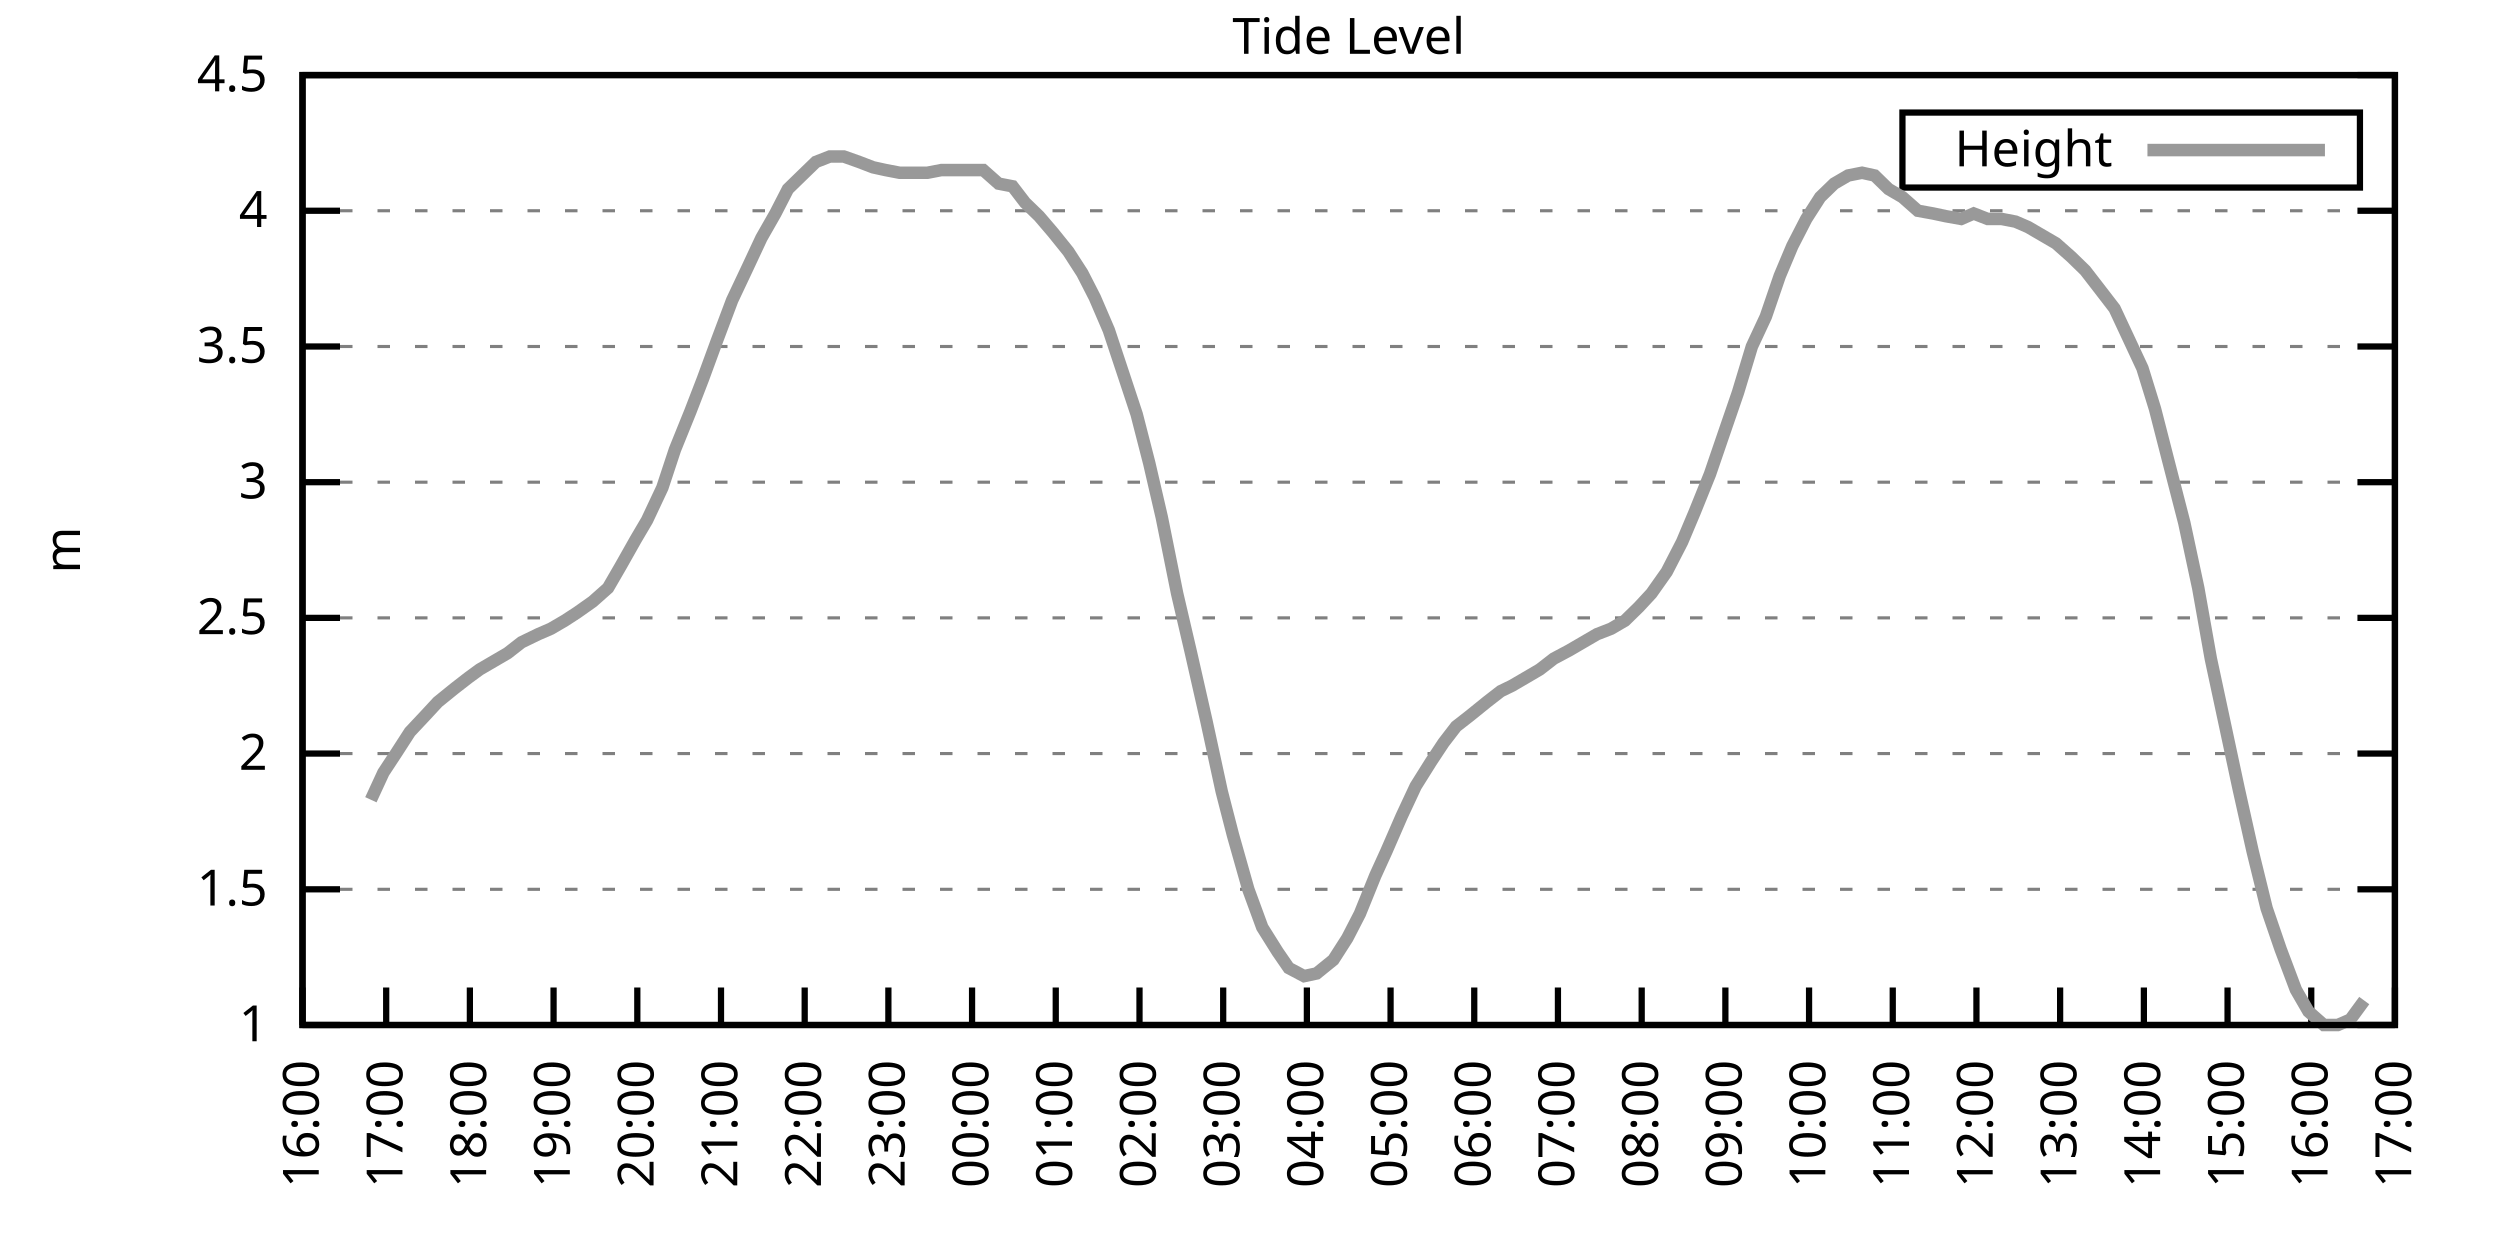
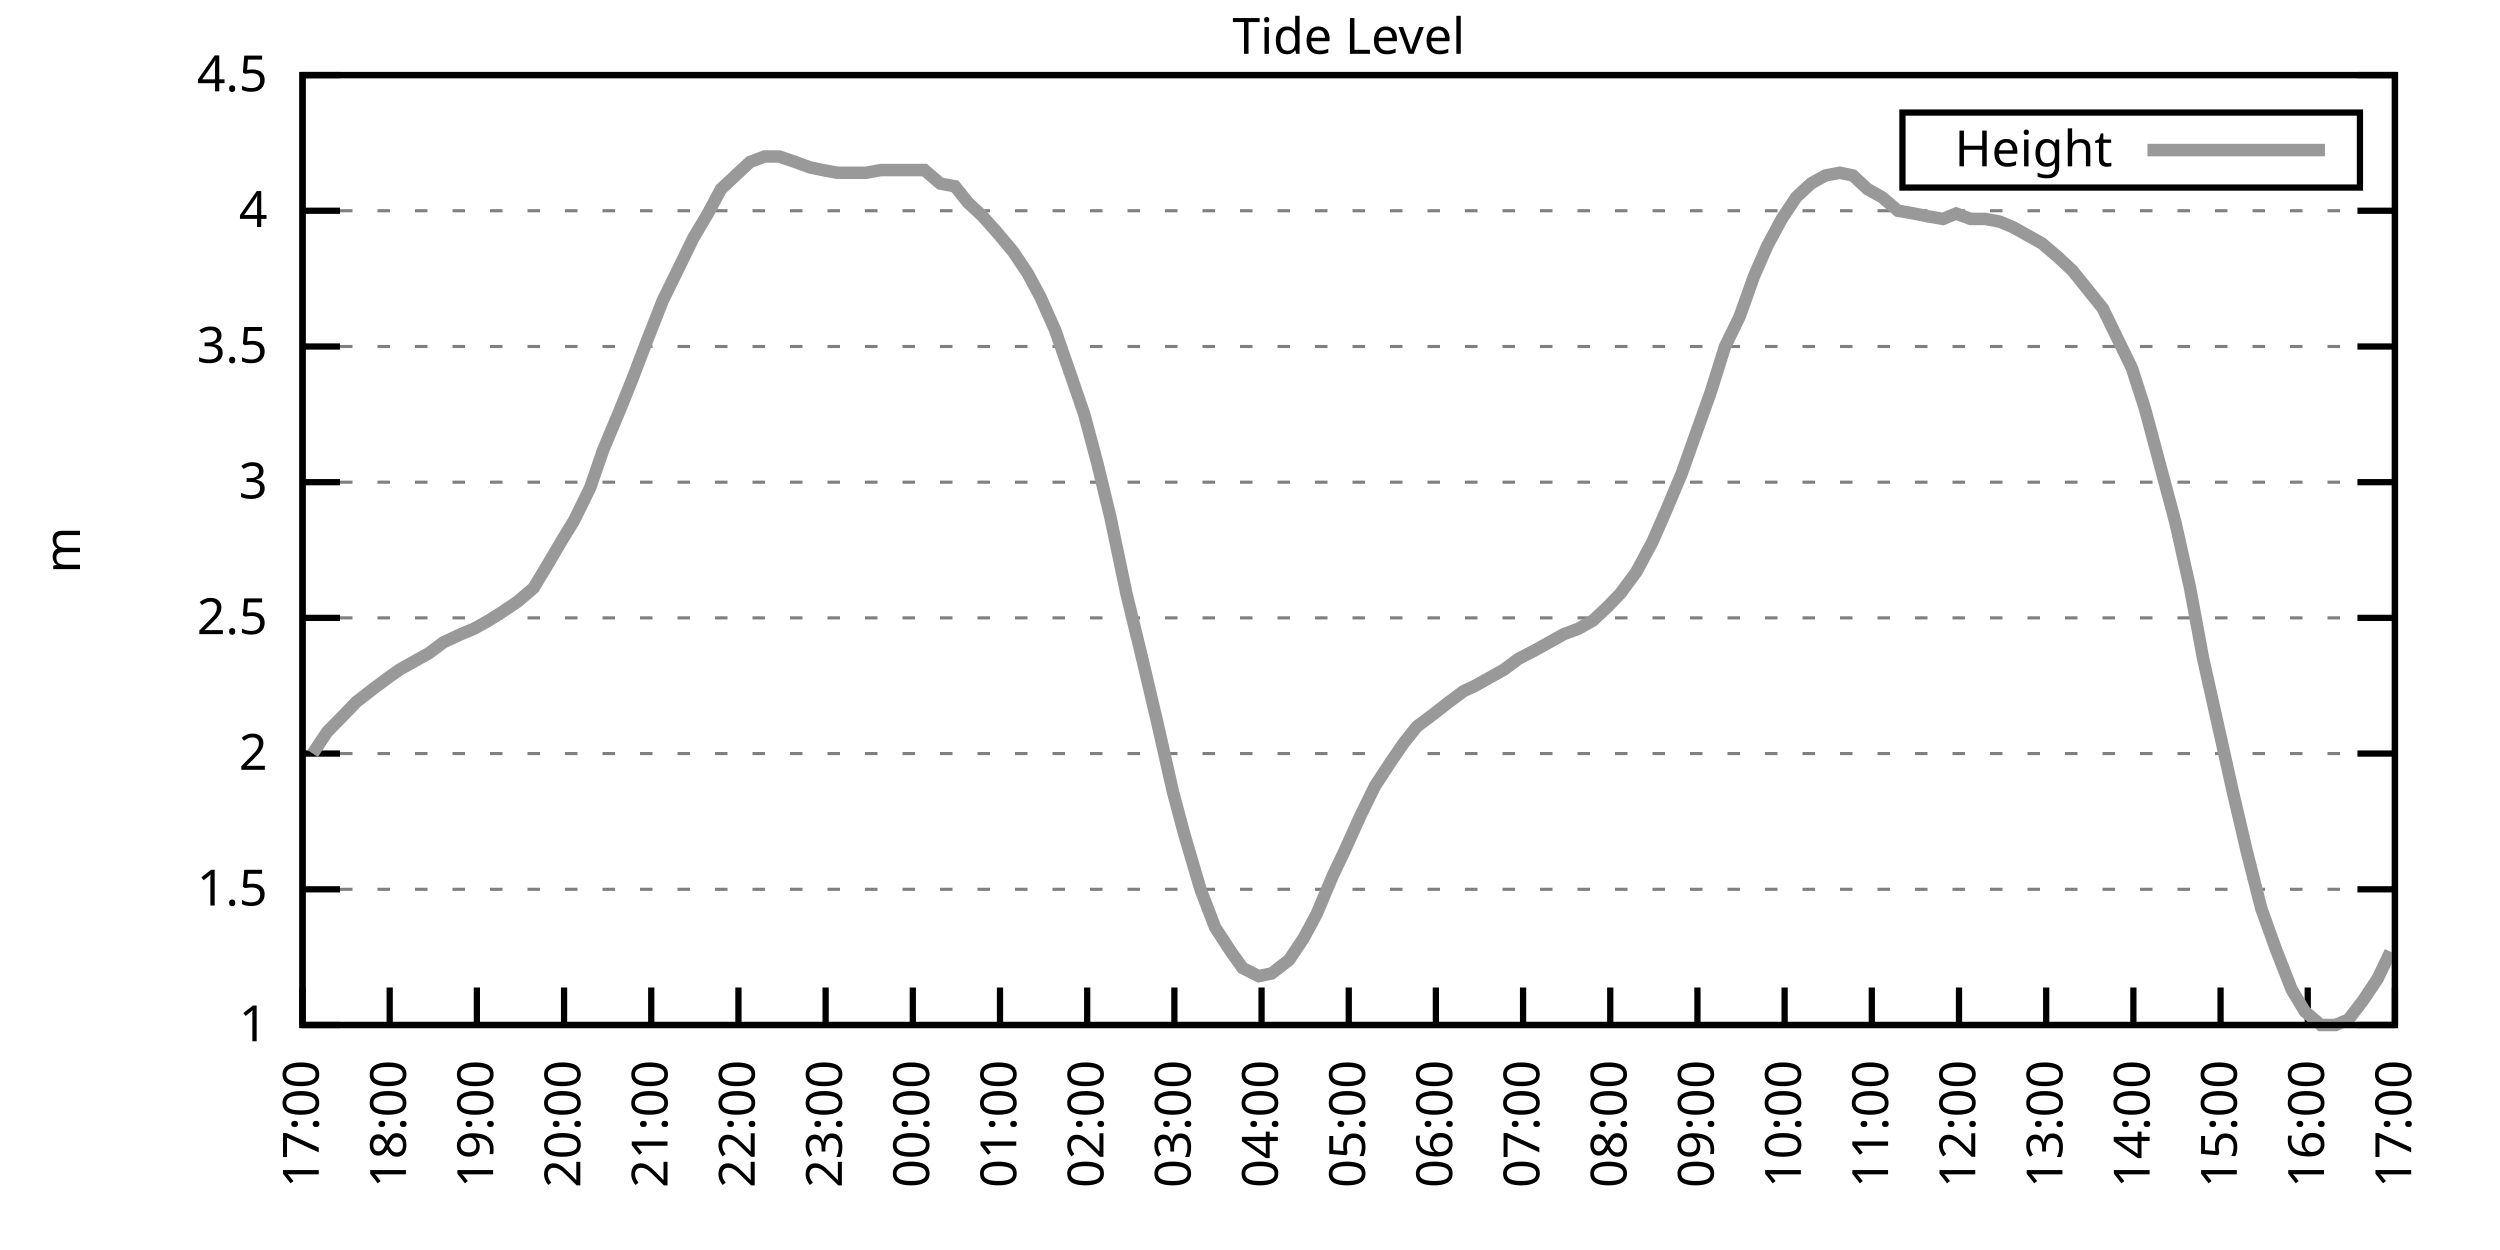
<svg xmlns="http://www.w3.org/2000/svg" xmlns:xlink="http://www.w3.org/1999/xlink" width="400" height="200" viewBox="0 0 400 200">
  <g id="gnuplot_canvas">
    <rect x="0" y="0" width="400" height="200" fill="none" />
    <defs>
      <circle id="gpDot" r="0.5" stroke-width="0.5" stroke="currentColor" />
      <path id="gpPt0" stroke-width="0.333" stroke="currentColor" d="M-1,0 h2 M0,-1 v2" />
      <path id="gpPt1" stroke-width="0.333" stroke="currentColor" d="M-1,-1 L1,1 M1,-1 L-1,1" />
      <path id="gpPt2" stroke-width="0.333" stroke="currentColor" d="M-1,0 L1,0 M0,-1 L0,1 M-1,-1 L1,1 M-1,1 L1,-1" />
      <rect id="gpPt3" stroke-width="0.333" stroke="currentColor" x="-1" y="-1" width="2" height="2" />
      <rect id="gpPt4" stroke-width="0.333" stroke="currentColor" fill="currentColor" x="-1" y="-1" width="2" height="2" />
      <circle id="gpPt5" stroke-width="0.333" stroke="currentColor" cx="0" cy="0" r="1" />
      <use xlink:href="#gpPt5" id="gpPt6" fill="currentColor" stroke="none" />
      <path id="gpPt7" stroke-width="0.333" stroke="currentColor" d="M0,-1.33 L-1.33,0.67 L1.33,0.67 z" />
      <use xlink:href="#gpPt7" id="gpPt8" fill="currentColor" stroke="none" />
      <use xlink:href="#gpPt7" id="gpPt9" stroke="currentColor" transform="rotate(180)" />
      <use xlink:href="#gpPt9" id="gpPt10" fill="currentColor" stroke="none" />
      <use xlink:href="#gpPt3" id="gpPt11" stroke="currentColor" transform="rotate(45)" />
      <use xlink:href="#gpPt11" id="gpPt12" fill="currentColor" stroke="none" />
      <path id="gpPt13" stroke-width="0.333" stroke="currentColor" d="M0,1.330 L1.265,0.411 L0.782,-1.067 L-0.782,-1.076 L-1.265,0.411 z" />
      <use xlink:href="#gpPt13" id="gpPt14" fill="currentColor" stroke="none" />
      <filter id="textbox" filterUnits="objectBoundingBox" x="0" y="0" height="1" width="1">
        <feFlood flood-color="white" flood-opacity="1" result="bgnd" />
        <feComposite in="SourceGraphic" in2="bgnd" operator="atop" />
      </filter>
      <filter id="greybox" filterUnits="objectBoundingBox" x="0" y="0" height="1" width="1">
        <feFlood flood-color="lightgrey" flood-opacity="1" result="grey" />
        <feComposite in="SourceGraphic" in2="grey" operator="atop" />
      </filter>
    </defs>
    <g fill="none" color="white" stroke="currentColor" stroke-width="1.00" stroke-linecap="butt" stroke-linejoin="miter">
</g>
    <g fill="none" color="black" stroke="currentColor" stroke-width="1.00" stroke-linecap="butt" stroke-linejoin="miter">
      <g stroke="none" shape-rendering="crispEdges">
        <polygon fill="rgb(255, 255, 255)" points="48.40,164.00 383.18,164.00 383.18,12.02 48.40,12.02 " />
      </g>
    </g>
    <g fill="none" color="black" stroke="currentColor" stroke-width="1.00" stroke-linecap="butt" stroke-linejoin="miter">
</g>
    <g fill="none" color="black" stroke="black" stroke-width="0.50" stroke-linecap="butt" stroke-linejoin="miter">
</g>
    <g fill="none" color="gray" stroke="currentColor" stroke-width="0.50" stroke-linecap="butt" stroke-linejoin="miter">
      <path stroke="gray" stroke-dasharray="2,4" class="gridline" d="M48.40,164.00 L383.19,164.00  " />
    </g>
    <g fill="none" color="gray" stroke="gray" stroke-width="1.00" stroke-linecap="butt" stroke-linejoin="miter">
</g>
    <g fill="none" color="black" stroke="currentColor" stroke-width="1.00" stroke-linecap="butt" stroke-linejoin="miter">
      <path stroke="black" d="M48.40,164.00 L54.40,164.00 M383.19,164.00 L377.19,164.00  " />
      <g transform="translate(42.80,166.60)" stroke="none" fill="black" font-family="Sans" font-size="8.00" text-anchor="end">
        <text>
          <tspan font-family="Sans"> 1</tspan>
        </text>
      </g>
    </g>
    <g fill="none" color="black" stroke="currentColor" stroke-width="1.00" stroke-linecap="butt" stroke-linejoin="miter">
</g>
    <g fill="none" color="black" stroke="black" stroke-width="0.50" stroke-linecap="butt" stroke-linejoin="miter">
</g>
    <g fill="none" color="gray" stroke="currentColor" stroke-width="0.50" stroke-linecap="butt" stroke-linejoin="miter">
      <path stroke="gray" stroke-dasharray="2,4" class="gridline" d="M48.40,142.29 L383.19,142.29  " />
    </g>
    <g fill="none" color="gray" stroke="gray" stroke-width="1.00" stroke-linecap="butt" stroke-linejoin="miter">
</g>
    <g fill="none" color="black" stroke="currentColor" stroke-width="1.00" stroke-linecap="butt" stroke-linejoin="miter">
      <path stroke="black" d="M48.40,142.29 L54.40,142.29 M383.19,142.29 L377.19,142.29  " />
      <g transform="translate(42.80,144.89)" stroke="none" fill="black" font-family="Sans" font-size="8.00" text-anchor="end">
        <text>
          <tspan font-family="Sans"> 1.5</tspan>
        </text>
      </g>
    </g>
    <g fill="none" color="black" stroke="currentColor" stroke-width="1.00" stroke-linecap="butt" stroke-linejoin="miter">
</g>
    <g fill="none" color="black" stroke="black" stroke-width="0.50" stroke-linecap="butt" stroke-linejoin="miter">
</g>
    <g fill="none" color="gray" stroke="currentColor" stroke-width="0.50" stroke-linecap="butt" stroke-linejoin="miter">
      <path stroke="gray" stroke-dasharray="2,4" class="gridline" d="M48.40,120.57 L383.19,120.57  " />
    </g>
    <g fill="none" color="gray" stroke="gray" stroke-width="1.00" stroke-linecap="butt" stroke-linejoin="miter">
</g>
    <g fill="none" color="black" stroke="currentColor" stroke-width="1.00" stroke-linecap="butt" stroke-linejoin="miter">
      <path stroke="black" d="M48.40,120.57 L54.40,120.57 M383.19,120.57 L377.19,120.57  " />
      <g transform="translate(42.80,123.17)" stroke="none" fill="black" font-family="Sans" font-size="8.00" text-anchor="end">
        <text>
          <tspan font-family="Sans"> 2</tspan>
        </text>
      </g>
    </g>
    <g fill="none" color="black" stroke="currentColor" stroke-width="1.00" stroke-linecap="butt" stroke-linejoin="miter">
</g>
    <g fill="none" color="black" stroke="black" stroke-width="0.50" stroke-linecap="butt" stroke-linejoin="miter">
</g>
    <g fill="none" color="gray" stroke="currentColor" stroke-width="0.50" stroke-linecap="butt" stroke-linejoin="miter">
      <path stroke="gray" stroke-dasharray="2,4" class="gridline" d="M48.40,98.86 L383.19,98.86  " />
    </g>
    <g fill="none" color="gray" stroke="gray" stroke-width="1.00" stroke-linecap="butt" stroke-linejoin="miter">
</g>
    <g fill="none" color="black" stroke="currentColor" stroke-width="1.00" stroke-linecap="butt" stroke-linejoin="miter">
      <path stroke="black" d="M48.40,98.86 L54.40,98.86 M383.19,98.86 L377.19,98.86  " />
      <g transform="translate(42.80,101.46)" stroke="none" fill="black" font-family="Sans" font-size="8.00" text-anchor="end">
        <text>
          <tspan font-family="Sans"> 2.5</tspan>
        </text>
      </g>
    </g>
    <g fill="none" color="black" stroke="currentColor" stroke-width="1.00" stroke-linecap="butt" stroke-linejoin="miter">
</g>
    <g fill="none" color="black" stroke="black" stroke-width="0.50" stroke-linecap="butt" stroke-linejoin="miter">
</g>
    <g fill="none" color="gray" stroke="currentColor" stroke-width="0.50" stroke-linecap="butt" stroke-linejoin="miter">
      <path stroke="gray" stroke-dasharray="2,4" class="gridline" d="M48.40,77.15 L383.19,77.15  " />
    </g>
    <g fill="none" color="gray" stroke="gray" stroke-width="1.00" stroke-linecap="butt" stroke-linejoin="miter">
</g>
    <g fill="none" color="black" stroke="currentColor" stroke-width="1.00" stroke-linecap="butt" stroke-linejoin="miter">
      <path stroke="black" d="M48.40,77.15 L54.40,77.15 M383.19,77.15 L377.19,77.15  " />
      <g transform="translate(42.80,79.75)" stroke="none" fill="black" font-family="Sans" font-size="8.00" text-anchor="end">
        <text>
          <tspan font-family="Sans"> 3</tspan>
        </text>
      </g>
    </g>
    <g fill="none" color="black" stroke="currentColor" stroke-width="1.00" stroke-linecap="butt" stroke-linejoin="miter">
</g>
    <g fill="none" color="black" stroke="black" stroke-width="0.50" stroke-linecap="butt" stroke-linejoin="miter">
</g>
    <g fill="none" color="gray" stroke="currentColor" stroke-width="0.50" stroke-linecap="butt" stroke-linejoin="miter">
      <path stroke="gray" stroke-dasharray="2,4" class="gridline" d="M48.40,55.44 L383.19,55.44  " />
    </g>
    <g fill="none" color="gray" stroke="gray" stroke-width="1.00" stroke-linecap="butt" stroke-linejoin="miter">
</g>
    <g fill="none" color="black" stroke="currentColor" stroke-width="1.00" stroke-linecap="butt" stroke-linejoin="miter">
      <path stroke="black" d="M48.40,55.44 L54.40,55.44 M383.19,55.44 L377.19,55.44  " />
      <g transform="translate(42.80,58.04)" stroke="none" fill="black" font-family="Sans" font-size="8.00" text-anchor="end">
        <text>
          <tspan font-family="Sans"> 3.5</tspan>
        </text>
      </g>
    </g>
    <g fill="none" color="black" stroke="currentColor" stroke-width="1.00" stroke-linecap="butt" stroke-linejoin="miter">
</g>
    <g fill="none" color="black" stroke="black" stroke-width="0.50" stroke-linecap="butt" stroke-linejoin="miter">
</g>
    <g fill="none" color="gray" stroke="currentColor" stroke-width="0.50" stroke-linecap="butt" stroke-linejoin="miter">
      <path stroke="gray" stroke-dasharray="2,4" class="gridline" d="M48.40,33.72 L383.19,33.72  " />
    </g>
    <g fill="none" color="gray" stroke="gray" stroke-width="1.00" stroke-linecap="butt" stroke-linejoin="miter">
</g>
    <g fill="none" color="black" stroke="currentColor" stroke-width="1.00" stroke-linecap="butt" stroke-linejoin="miter">
      <path stroke="black" d="M48.40,33.72 L54.40,33.72 M383.19,33.72 L377.19,33.72  " />
      <g transform="translate(42.80,36.32)" stroke="none" fill="black" font-family="Sans" font-size="8.00" text-anchor="end">
        <text>
          <tspan font-family="Sans"> 4</tspan>
        </text>
      </g>
    </g>
    <g fill="none" color="black" stroke="currentColor" stroke-width="1.00" stroke-linecap="butt" stroke-linejoin="miter">
</g>
    <g fill="none" color="black" stroke="black" stroke-width="0.50" stroke-linecap="butt" stroke-linejoin="miter">
</g>
    <g fill="none" color="gray" stroke="currentColor" stroke-width="0.50" stroke-linecap="butt" stroke-linejoin="miter">
      <path stroke="gray" stroke-dasharray="2,4" class="gridline" d="M48.40,12.01 L383.19,12.01  " />
    </g>
    <g fill="none" color="gray" stroke="gray" stroke-width="1.00" stroke-linecap="butt" stroke-linejoin="miter">
</g>
    <g fill="none" color="black" stroke="currentColor" stroke-width="1.00" stroke-linecap="butt" stroke-linejoin="miter">
      <path stroke="black" d="M48.40,12.01 L54.40,12.01 M383.19,12.01 L377.19,12.01  " />
      <g transform="translate(42.80,14.61)" stroke="none" fill="black" font-family="Sans" font-size="8.00" text-anchor="end">
        <text>
          <tspan font-family="Sans"> 4.5</tspan>
        </text>
      </g>
    </g>
    <g fill="none" color="black" stroke="currentColor" stroke-width="1.00" stroke-linecap="butt" stroke-linejoin="miter">
      <path stroke="black" d="M48.40,164.00 L48.40,158.00  " />
      <g transform="translate(51.00,169.60) rotate(270.00)" stroke="none" fill="black" font-family="Sans" font-size="8.00" text-anchor="end">
        <text>
-           <tspan font-family="Sans">16:00</tspan>
-         </text>
-       </g>
-     </g>
-     <g fill="none" color="black" stroke="currentColor" stroke-width="1.00" stroke-linecap="butt" stroke-linejoin="miter">
-       <path stroke="black" d="M61.79,164.00 L61.79,158.00  " />
-       <g transform="translate(64.39,169.60) rotate(270.00)" stroke="none" fill="black" font-family="Sans" font-size="8.00" text-anchor="end">
-         <text>
          <tspan font-family="Sans">17:00</tspan>
        </text>
      </g>
    </g>
    <g fill="none" color="black" stroke="currentColor" stroke-width="1.00" stroke-linecap="butt" stroke-linejoin="miter">
-       <path stroke="black" d="M75.18,164.00 L75.18,158.00  " />
-       <g transform="translate(77.78,169.60) rotate(270.00)" stroke="none" fill="black" font-family="Sans" font-size="8.00" text-anchor="end">
+       <path stroke="black" d="M62.35,164.00 L62.35,158.00  " />
+       <g transform="translate(64.95,169.60) rotate(270.00)" stroke="none" fill="black" font-family="Sans" font-size="8.00" text-anchor="end">
        <text>
          <tspan font-family="Sans">18:00</tspan>
        </text>
      </g>
    </g>
    <g fill="none" color="black" stroke="currentColor" stroke-width="1.00" stroke-linecap="butt" stroke-linejoin="miter">
-       <path stroke="black" d="M88.57,164.00 L88.57,158.00  " />
-       <g transform="translate(91.17,169.60) rotate(270.00)" stroke="none" fill="black" font-family="Sans" font-size="8.00" text-anchor="end">
+       <path stroke="black" d="M76.30,164.00 L76.30,158.00  " />
+       <g transform="translate(78.90,169.60) rotate(270.00)" stroke="none" fill="black" font-family="Sans" font-size="8.00" text-anchor="end">
        <text>
          <tspan font-family="Sans">19:00</tspan>
        </text>
      </g>
    </g>
    <g fill="none" color="black" stroke="currentColor" stroke-width="1.00" stroke-linecap="butt" stroke-linejoin="miter">
-       <path stroke="black" d="M101.97,164.00 L101.97,158.00  " />
-       <g transform="translate(104.57,169.60) rotate(270.00)" stroke="none" fill="black" font-family="Sans" font-size="8.00" text-anchor="end">
+       <path stroke="black" d="M90.25,164.00 L90.25,158.00  " />
+       <g transform="translate(92.85,169.60) rotate(270.00)" stroke="none" fill="black" font-family="Sans" font-size="8.00" text-anchor="end">
        <text>
          <tspan font-family="Sans">20:00</tspan>
        </text>
      </g>
    </g>
    <g fill="none" color="black" stroke="currentColor" stroke-width="1.00" stroke-linecap="butt" stroke-linejoin="miter">
-       <path stroke="black" d="M115.36,164.00 L115.36,158.00  " />
-       <g transform="translate(117.96,169.60) rotate(270.00)" stroke="none" fill="black" font-family="Sans" font-size="8.00" text-anchor="end">
+       <path stroke="black" d="M104.20,164.00 L104.20,158.00  " />
+       <g transform="translate(106.80,169.60) rotate(270.00)" stroke="none" fill="black" font-family="Sans" font-size="8.00" text-anchor="end">
        <text>
          <tspan font-family="Sans">21:00</tspan>
        </text>
      </g>
    </g>
    <g fill="none" color="black" stroke="currentColor" stroke-width="1.00" stroke-linecap="butt" stroke-linejoin="miter">
-       <path stroke="black" d="M128.75,164.00 L128.75,158.00  " />
-       <g transform="translate(131.35,169.60) rotate(270.00)" stroke="none" fill="black" font-family="Sans" font-size="8.00" text-anchor="end">
+       <path stroke="black" d="M118.15,164.00 L118.15,158.00  " />
+       <g transform="translate(120.75,169.60) rotate(270.00)" stroke="none" fill="black" font-family="Sans" font-size="8.00" text-anchor="end">
        <text>
          <tspan font-family="Sans">22:00</tspan>
        </text>
      </g>
    </g>
    <g fill="none" color="black" stroke="currentColor" stroke-width="1.00" stroke-linecap="butt" stroke-linejoin="miter">
-       <path stroke="black" d="M142.14,164.00 L142.14,158.00  " />
-       <g transform="translate(144.74,169.60) rotate(270.00)" stroke="none" fill="black" font-family="Sans" font-size="8.00" text-anchor="end">
+       <path stroke="black" d="M132.10,164.00 L132.10,158.00  " />
+       <g transform="translate(134.70,169.60) rotate(270.00)" stroke="none" fill="black" font-family="Sans" font-size="8.00" text-anchor="end">
        <text>
          <tspan font-family="Sans">23:00</tspan>
        </text>
      </g>
    </g>
    <g fill="none" color="black" stroke="currentColor" stroke-width="1.00" stroke-linecap="butt" stroke-linejoin="miter">
-       <path stroke="black" d="M155.53,164.00 L155.53,158.00  " />
-       <g transform="translate(158.13,169.60) rotate(270.00)" stroke="none" fill="black" font-family="Sans" font-size="8.00" text-anchor="end">
+       <path stroke="black" d="M146.05,164.00 L146.05,158.00  " />
+       <g transform="translate(148.65,169.60) rotate(270.00)" stroke="none" fill="black" font-family="Sans" font-size="8.00" text-anchor="end">
        <text>
          <tspan font-family="Sans">00:00</tspan>
        </text>
      </g>
    </g>
    <g fill="none" color="black" stroke="currentColor" stroke-width="1.00" stroke-linecap="butt" stroke-linejoin="miter">
-       <path stroke="black" d="M168.92,164.00 L168.92,158.00  " />
-       <g transform="translate(171.52,169.60) rotate(270.00)" stroke="none" fill="black" font-family="Sans" font-size="8.00" text-anchor="end">
+       <path stroke="black" d="M160.00,164.00 L160.00,158.00  " />
+       <g transform="translate(162.60,169.60) rotate(270.00)" stroke="none" fill="black" font-family="Sans" font-size="8.00" text-anchor="end">
        <text>
          <tspan font-family="Sans">01:00</tspan>
        </text>
      </g>
    </g>
    <g fill="none" color="black" stroke="currentColor" stroke-width="1.00" stroke-linecap="butt" stroke-linejoin="miter">
-       <path stroke="black" d="M182.32,164.00 L182.32,158.00  " />
-       <g transform="translate(184.92,169.60) rotate(270.00)" stroke="none" fill="black" font-family="Sans" font-size="8.00" text-anchor="end">
+       <path stroke="black" d="M173.95,164.00 L173.95,158.00  " />
+       <g transform="translate(176.55,169.60) rotate(270.00)" stroke="none" fill="black" font-family="Sans" font-size="8.00" text-anchor="end">
        <text>
          <tspan font-family="Sans">02:00</tspan>
        </text>
      </g>
    </g>
    <g fill="none" color="black" stroke="currentColor" stroke-width="1.00" stroke-linecap="butt" stroke-linejoin="miter">
-       <path stroke="black" d="M195.71,164.00 L195.71,158.00  " />
-       <g transform="translate(198.31,169.60) rotate(270.00)" stroke="none" fill="black" font-family="Sans" font-size="8.00" text-anchor="end">
+       <path stroke="black" d="M187.90,164.00 L187.90,158.00  " />
+       <g transform="translate(190.50,169.60) rotate(270.00)" stroke="none" fill="black" font-family="Sans" font-size="8.00" text-anchor="end">
        <text>
          <tspan font-family="Sans">03:00</tspan>
        </text>
      </g>
    </g>
    <g fill="none" color="black" stroke="currentColor" stroke-width="1.00" stroke-linecap="butt" stroke-linejoin="miter">
-       <path stroke="black" d="M209.10,164.00 L209.10,158.00  " />
-       <g transform="translate(211.70,169.60) rotate(270.00)" stroke="none" fill="black" font-family="Sans" font-size="8.00" text-anchor="end">
+       <path stroke="black" d="M201.85,164.00 L201.85,158.00  " />
+       <g transform="translate(204.45,169.60) rotate(270.00)" stroke="none" fill="black" font-family="Sans" font-size="8.00" text-anchor="end">
        <text>
          <tspan font-family="Sans">04:00</tspan>
        </text>
      </g>
    </g>
    <g fill="none" color="black" stroke="currentColor" stroke-width="1.00" stroke-linecap="butt" stroke-linejoin="miter">
-       <path stroke="black" d="M222.49,164.00 L222.49,158.00  " />
-       <g transform="translate(225.09,169.60) rotate(270.00)" stroke="none" fill="black" font-family="Sans" font-size="8.00" text-anchor="end">
+       <path stroke="black" d="M215.80,164.00 L215.80,158.00  " />
+       <g transform="translate(218.40,169.60) rotate(270.00)" stroke="none" fill="black" font-family="Sans" font-size="8.00" text-anchor="end">
        <text>
          <tspan font-family="Sans">05:00</tspan>
        </text>
      </g>
    </g>
    <g fill="none" color="black" stroke="currentColor" stroke-width="1.00" stroke-linecap="butt" stroke-linejoin="miter">
-       <path stroke="black" d="M235.88,164.00 L235.88,158.00  " />
-       <g transform="translate(238.48,169.60) rotate(270.00)" stroke="none" fill="black" font-family="Sans" font-size="8.00" text-anchor="end">
+       <path stroke="black" d="M229.74,164.00 L229.74,158.00  " />
+       <g transform="translate(232.34,169.60) rotate(270.00)" stroke="none" fill="black" font-family="Sans" font-size="8.00" text-anchor="end">
        <text>
          <tspan font-family="Sans">06:00</tspan>
        </text>
      </g>
    </g>
    <g fill="none" color="black" stroke="currentColor" stroke-width="1.00" stroke-linecap="butt" stroke-linejoin="miter">
-       <path stroke="black" d="M249.27,164.00 L249.27,158.00  " />
-       <g transform="translate(251.87,169.60) rotate(270.00)" stroke="none" fill="black" font-family="Sans" font-size="8.00" text-anchor="end">
+       <path stroke="black" d="M243.69,164.00 L243.69,158.00  " />
+       <g transform="translate(246.29,169.60) rotate(270.00)" stroke="none" fill="black" font-family="Sans" font-size="8.00" text-anchor="end">
        <text>
          <tspan font-family="Sans">07:00</tspan>
        </text>
      </g>
    </g>
    <g fill="none" color="black" stroke="currentColor" stroke-width="1.00" stroke-linecap="butt" stroke-linejoin="miter">
-       <path stroke="black" d="M262.67,164.00 L262.67,158.00  " />
-       <g transform="translate(265.27,169.60) rotate(270.00)" stroke="none" fill="black" font-family="Sans" font-size="8.00" text-anchor="end">
+       <path stroke="black" d="M257.64,164.00 L257.64,158.00  " />
+       <g transform="translate(260.24,169.60) rotate(270.00)" stroke="none" fill="black" font-family="Sans" font-size="8.00" text-anchor="end">
        <text>
          <tspan font-family="Sans">08:00</tspan>
        </text>
      </g>
    </g>
    <g fill="none" color="black" stroke="currentColor" stroke-width="1.00" stroke-linecap="butt" stroke-linejoin="miter">
-       <path stroke="black" d="M276.06,164.00 L276.06,158.00  " />
-       <g transform="translate(278.66,169.60) rotate(270.00)" stroke="none" fill="black" font-family="Sans" font-size="8.00" text-anchor="end">
+       <path stroke="black" d="M271.59,164.00 L271.59,158.00  " />
+       <g transform="translate(274.19,169.60) rotate(270.00)" stroke="none" fill="black" font-family="Sans" font-size="8.00" text-anchor="end">
        <text>
          <tspan font-family="Sans">09:00</tspan>
        </text>
      </g>
    </g>
    <g fill="none" color="black" stroke="currentColor" stroke-width="1.00" stroke-linecap="butt" stroke-linejoin="miter">
-       <path stroke="black" d="M289.45,164.00 L289.45,158.00  " />
-       <g transform="translate(292.05,169.60) rotate(270.00)" stroke="none" fill="black" font-family="Sans" font-size="8.00" text-anchor="end">
+       <path stroke="black" d="M285.54,164.00 L285.54,158.00  " />
+       <g transform="translate(288.14,169.60) rotate(270.00)" stroke="none" fill="black" font-family="Sans" font-size="8.00" text-anchor="end">
        <text>
          <tspan font-family="Sans">10:00</tspan>
        </text>
      </g>
    </g>
    <g fill="none" color="black" stroke="currentColor" stroke-width="1.00" stroke-linecap="butt" stroke-linejoin="miter">
-       <path stroke="black" d="M302.84,164.00 L302.84,158.00  " />
-       <g transform="translate(305.44,169.60) rotate(270.00)" stroke="none" fill="black" font-family="Sans" font-size="8.00" text-anchor="end">
+       <path stroke="black" d="M299.49,164.00 L299.49,158.00  " />
+       <g transform="translate(302.09,169.60) rotate(270.00)" stroke="none" fill="black" font-family="Sans" font-size="8.00" text-anchor="end">
        <text>
          <tspan font-family="Sans">11:00</tspan>
        </text>
      </g>
    </g>
    <g fill="none" color="black" stroke="currentColor" stroke-width="1.00" stroke-linecap="butt" stroke-linejoin="miter">
-       <path stroke="black" d="M316.23,164.00 L316.23,158.00  " />
-       <g transform="translate(318.83,169.60) rotate(270.00)" stroke="none" fill="black" font-family="Sans" font-size="8.00" text-anchor="end">
+       <path stroke="black" d="M313.44,164.00 L313.44,158.00  " />
+       <g transform="translate(316.04,169.60) rotate(270.00)" stroke="none" fill="black" font-family="Sans" font-size="8.00" text-anchor="end">
        <text>
          <tspan font-family="Sans">12:00</tspan>
        </text>
      </g>
    </g>
    <g fill="none" color="black" stroke="currentColor" stroke-width="1.00" stroke-linecap="butt" stroke-linejoin="miter">
-       <path stroke="black" d="M329.62,164.00 L329.62,158.00  " />
-       <g transform="translate(332.22,169.60) rotate(270.00)" stroke="none" fill="black" font-family="Sans" font-size="8.00" text-anchor="end">
+       <path stroke="black" d="M327.39,164.00 L327.39,158.00  " />
+       <g transform="translate(329.99,169.60) rotate(270.00)" stroke="none" fill="black" font-family="Sans" font-size="8.00" text-anchor="end">
        <text>
          <tspan font-family="Sans">13:00</tspan>
        </text>
      </g>
    </g>
    <g fill="none" color="black" stroke="currentColor" stroke-width="1.00" stroke-linecap="butt" stroke-linejoin="miter">
-       <path stroke="black" d="M343.02,164.00 L343.02,158.00  " />
-       <g transform="translate(345.62,169.60) rotate(270.00)" stroke="none" fill="black" font-family="Sans" font-size="8.00" text-anchor="end">
+       <path stroke="black" d="M341.34,164.00 L341.34,158.00  " />
+       <g transform="translate(343.94,169.60) rotate(270.00)" stroke="none" fill="black" font-family="Sans" font-size="8.00" text-anchor="end">
        <text>
          <tspan font-family="Sans">14:00</tspan>
        </text>
      </g>
    </g>
    <g fill="none" color="black" stroke="currentColor" stroke-width="1.00" stroke-linecap="butt" stroke-linejoin="miter">
-       <path stroke="black" d="M356.41,164.00 L356.41,158.00  " />
-       <g transform="translate(359.01,169.60) rotate(270.00)" stroke="none" fill="black" font-family="Sans" font-size="8.00" text-anchor="end">
+       <path stroke="black" d="M355.29,164.00 L355.29,158.00  " />
+       <g transform="translate(357.89,169.60) rotate(270.00)" stroke="none" fill="black" font-family="Sans" font-size="8.00" text-anchor="end">
        <text>
          <tspan font-family="Sans">15:00</tspan>
        </text>
      </g>
    </g>
    <g fill="none" color="black" stroke="currentColor" stroke-width="1.00" stroke-linecap="butt" stroke-linejoin="miter">
-       <path stroke="black" d="M369.80,164.00 L369.80,158.00  " />
-       <g transform="translate(372.40,169.60) rotate(270.00)" stroke="none" fill="black" font-family="Sans" font-size="8.00" text-anchor="end">
+       <path stroke="black" d="M369.24,164.00 L369.24,158.00  " />
+       <g transform="translate(371.84,169.60) rotate(270.00)" stroke="none" fill="black" font-family="Sans" font-size="8.00" text-anchor="end">
        <text>
          <tspan font-family="Sans">16:00</tspan>
        </text>
      </g>
    </g>
    <g fill="none" color="black" stroke="currentColor" stroke-width="1.00" stroke-linecap="butt" stroke-linejoin="miter">
      <path stroke="black" d="M383.19,164.00 L383.19,158.00  " />
      <g transform="translate(385.79,169.60) rotate(270.00)" stroke="none" fill="black" font-family="Sans" font-size="8.00" text-anchor="end">
        <text>
          <tspan font-family="Sans">17:00</tspan>
        </text>
      </g>
    </g>
    <g fill="none" color="black" stroke="currentColor" stroke-width="1.00" stroke-linecap="butt" stroke-linejoin="miter">
</g>
    <g fill="none" color="black" stroke="currentColor" stroke-width="1.00" stroke-linecap="butt" stroke-linejoin="miter">
      <path stroke="black" d="M48.40,12.01 L48.40,164.00 L383.19,164.00 L383.19,12.01 L48.40,12.01 Z  " />
    </g>
    <g fill="none" color="black" stroke="currentColor" stroke-width="1.00" stroke-linecap="butt" stroke-linejoin="miter">
</g>
    <g fill="none" color="black" stroke="currentColor" stroke-width="1.00" stroke-linecap="butt" stroke-linejoin="miter">
      <path stroke="black" d="M304.39,30.01 L304.39,18.01 L377.59,18.01 L377.59,30.01 L304.39,30.01 Z  " />
    </g>
    <g id="Tide_level_plot_1">
      <g fill="none" color="white" stroke="black" stroke-width="2.00" stroke-linecap="butt" stroke-linejoin="miter">
</g>
      <g fill="none" color="black" stroke="currentColor" stroke-width="2.00" stroke-linecap="butt" stroke-linejoin="miter">
        <g transform="translate(337.99,26.61)" stroke="none" fill="black" font-family="Sans" font-size="8.00" text-anchor="end">
          <text>
            <tspan font-family="Sans">Height</tspan>
          </text>
        </g>
      </g>
      <g fill="none" color="black" stroke="currentColor" stroke-width="2.00" stroke-linecap="butt" stroke-linejoin="miter">
-         <path stroke="rgb(153, 153, 153)" d="M343.59,24.01 L371.99,24.01 M59.34,127.96 L61.35,123.61 L63.35,120.57 L65.59,117.10 L68.04,114.49 L70.05,112.32   L72.73,110.15 L74.96,108.42 L76.75,107.11 L78.98,105.81 L81.21,104.51 L83.44,102.77 L86.12,101.47 L88.13,100.60   L90.36,99.30 L92.37,97.99 L94.82,96.26 L97.28,94.08 L99.29,90.61 L101.74,86.27 L103.53,83.23 L105.98,78.02   L107.99,71.94 L110.45,65.86 L112.46,60.65 L114.69,54.57 L117.14,48.05 L119.60,42.84 L121.83,38.07 L124.06,34.16   L126.07,30.25 L128.30,28.08 L130.54,25.91 L132.77,25.04 L135.00,25.04 L137.45,25.91 L139.69,26.77 L141.69,27.21   L143.93,27.64 L146.16,27.64 L148.39,27.64 L150.62,27.21 L152.85,27.21 L155.31,27.21 L157.32,27.21 L159.77,29.38   L162.01,29.81 L164.01,32.42 L166.25,34.59 L168.48,37.20 L170.93,40.24 L173.17,43.71 L175.17,47.62 L177.41,52.83   L179.86,60.21 L181.87,66.29 L183.88,74.11 L185.89,82.79 L188.34,94.95 L190.57,104.51 L193.03,115.36 L195.48,126.65   L197.27,133.60 L199.73,142.29 L201.96,148.37 L204.41,152.28 L206.20,154.88 L208.65,156.18 L210.66,155.75 L213.34,153.58   L215.57,150.10 L217.58,146.20 L220.04,140.12 L221.82,136.21 L224.28,130.56 L226.51,125.79 L228.96,121.88 L230.97,118.84   L232.98,116.23 L235.21,114.49 L237.89,112.32 L240.12,110.59 L241.91,109.72 L244.14,108.42 L246.37,107.11 L248.60,105.38   L251.06,104.07 L253.29,102.77 L255.52,101.47 L257.76,100.60 L259.99,99.30 L262.22,97.12 L264.23,94.95 L266.68,91.48   L269.14,86.70 L271.15,81.93 L273.60,75.85 L275.83,69.33 L278.07,62.82 L280.30,55.44 L282.53,50.66 L284.76,44.15   L286.77,39.37 L289.00,35.03 L291.23,31.55 L293.47,29.38 L295.70,28.08 L297.93,27.64 L299.94,28.08 L302.17,30.25   L304.40,31.55 L306.86,33.72 L309.31,34.16 L311.32,34.59 L313.78,35.03 L315.79,34.16 L318.02,35.03 L320.25,35.03   L322.48,35.46 L324.49,36.33 L326.72,37.63 L328.95,38.93 L331.41,41.11 L333.64,43.28 L335.65,45.88 L338.33,49.36   L340.56,54.13 L342.79,58.91 L344.80,65.42 L347.03,74.11 L349.49,83.66 L351.72,94.08 L353.73,105.38 L355.96,115.80   L358.19,126.22 L360.42,136.21 L362.66,145.33 L364.89,151.84 L367.34,158.35 L369.35,161.83 L371.81,164.00 L374.04,164.00   L376.05,163.13 L378.28,160.09  " />
+         <path stroke="rgb(153, 153, 153)" d="M343.59,24.01 L371.99,24.01 M50.03,120.57 L52.35,117.10 L54.91,114.49 L57.00,112.32 L59.79,110.15 L62.12,108.42   L63.98,107.11 L66.30,105.81 L68.63,104.51 L70.95,102.77 L73.74,101.47 L75.83,100.60 L78.16,99.30 L80.25,97.99   L82.81,96.26 L85.37,94.08 L87.46,90.61 L90.02,86.27 L91.88,83.23 L94.43,78.02 L96.53,71.94 L99.08,65.86   L101.18,60.65 L103.50,54.57 L106.06,48.05 L108.62,42.84 L110.94,38.07 L113.27,34.16 L115.36,30.25 L117.68,28.08   L120.01,25.91 L122.33,25.04 L124.66,25.04 L127.22,25.91 L129.54,26.77 L131.63,27.21 L133.96,27.64 L136.28,27.64   L138.61,27.64 L140.93,27.21 L143.26,27.21 L145.81,27.21 L147.91,27.21 L150.46,29.38 L152.79,29.81 L154.88,32.42   L157.21,34.59 L159.53,37.20 L162.09,40.24 L164.41,43.71 L166.51,47.62 L168.83,52.83 L171.39,60.21 L173.48,66.29   L175.57,74.11 L177.67,82.79 L180.22,94.95 L182.55,104.51 L185.11,115.36 L187.66,126.65 L189.52,133.60 L192.08,142.29   L194.41,148.37 L196.96,152.28 L198.82,154.88 L201.38,156.18 L203.47,155.75 L206.26,153.58 L208.59,150.10 L210.68,146.20   L213.24,140.12 L215.10,136.21 L217.65,130.56 L219.98,125.79 L222.54,121.88 L224.63,118.84 L226.72,116.23 L229.05,114.49   L231.84,112.32 L234.16,110.59 L236.02,109.72 L238.35,108.42 L240.67,107.11 L243.00,105.38 L245.55,104.07 L247.88,102.77   L250.20,101.47 L252.53,100.60 L254.85,99.30 L257.18,97.12 L259.27,94.95 L261.83,91.48 L264.39,86.70 L266.48,81.93   L269.04,75.85 L271.36,69.33 L273.69,62.82 L276.01,55.44 L278.34,50.66 L280.66,44.15 L282.75,39.37 L285.08,35.03   L287.40,31.55 L289.73,29.38 L292.05,28.08 L294.38,27.64 L296.47,28.08 L298.80,30.25 L301.12,31.55 L303.68,33.72   L306.23,34.16 L308.33,34.59 L310.88,35.03 L312.98,34.16 L315.30,35.03 L317.63,35.03 L319.95,35.46 L322.04,36.33   L324.37,37.63 L326.69,38.93 L329.25,41.11 L331.58,43.28 L333.67,45.88 L336.46,49.36 L338.78,54.13 L341.11,58.91   L343.20,65.42 L345.53,74.11 L348.08,83.66 L350.41,94.08 L352.50,105.38 L354.83,115.80 L357.15,126.22 L359.48,136.21   L361.80,145.33 L364.13,151.84 L366.68,158.35 L368.78,161.83 L371.33,164.00 L373.66,164.00 L375.75,163.13 L378.08,160.09   L380.40,156.62 L382.49,152.28  " />
      </g>
    </g>
    <g fill="none" color="black" stroke="currentColor" stroke-width="2.00" stroke-linecap="butt" stroke-linejoin="miter">
</g>
    <g fill="none" color="black" stroke="black" stroke-width="1.00" stroke-linecap="butt" stroke-linejoin="miter">
</g>
    <g fill="none" color="black" stroke="currentColor" stroke-width="1.00" stroke-linecap="butt" stroke-linejoin="miter">
      <path stroke="black" d="M48.40,12.01 L48.40,164.00 L383.19,164.00 L383.19,12.01 L48.40,12.01 Z  " />
      <g transform="translate(12.80,88.01) rotate(270.00)" stroke="none" fill="black" font-family="Sans" font-size="8.00" text-anchor="middle">
        <text>
          <tspan font-family="Sans">m</tspan>
        </text>
      </g>
    </g>
    <g fill="none" color="black" stroke="currentColor" stroke-width="1.00" stroke-linecap="butt" stroke-linejoin="miter">
</g>
    <g fill="none" color="black" stroke="currentColor" stroke-width="1.00" stroke-linecap="butt" stroke-linejoin="miter">
      <g transform="translate(215.79,8.61)" stroke="none" fill="black" font-family="Sans" font-size="8.00" text-anchor="middle">
        <text>
          <tspan font-family="Sans">Tide Level</tspan>
        </text>
      </g>
    </g>
    <g fill="none" color="black" stroke="currentColor" stroke-width="1.00" stroke-linecap="butt" stroke-linejoin="miter">
</g>
  </g>
</svg>
